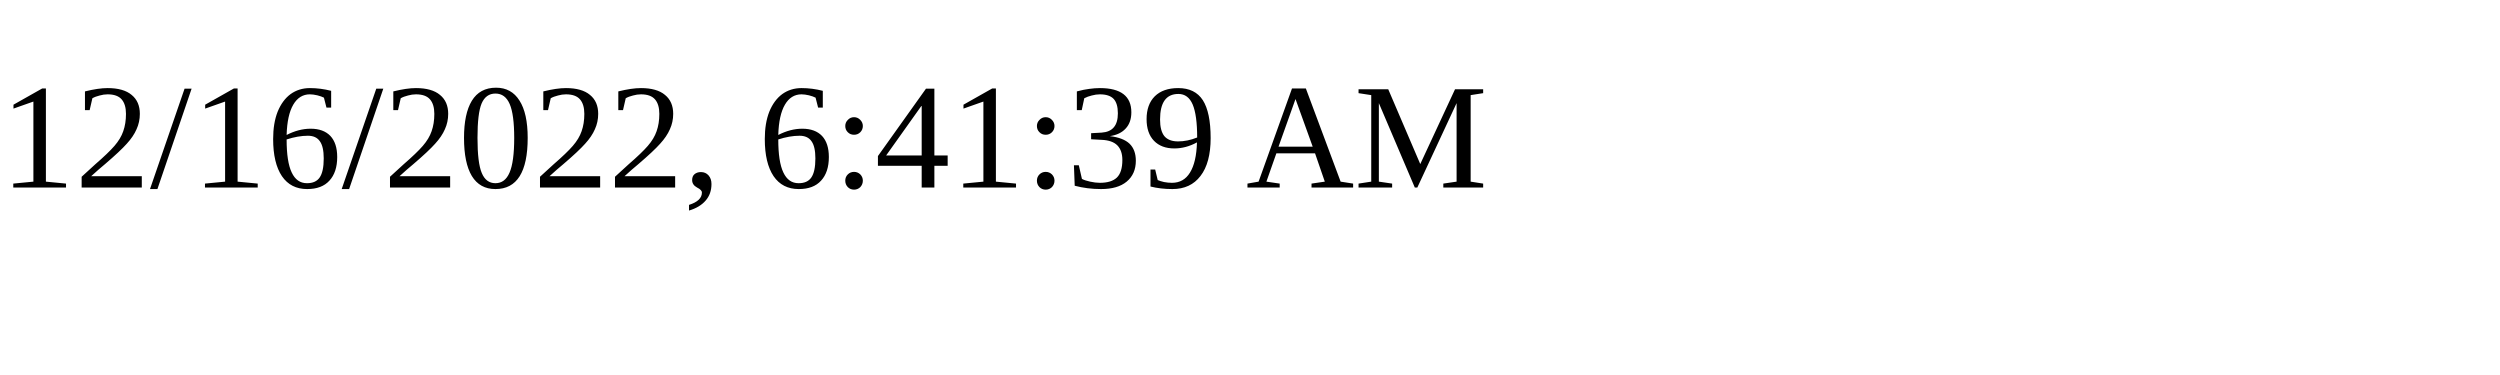
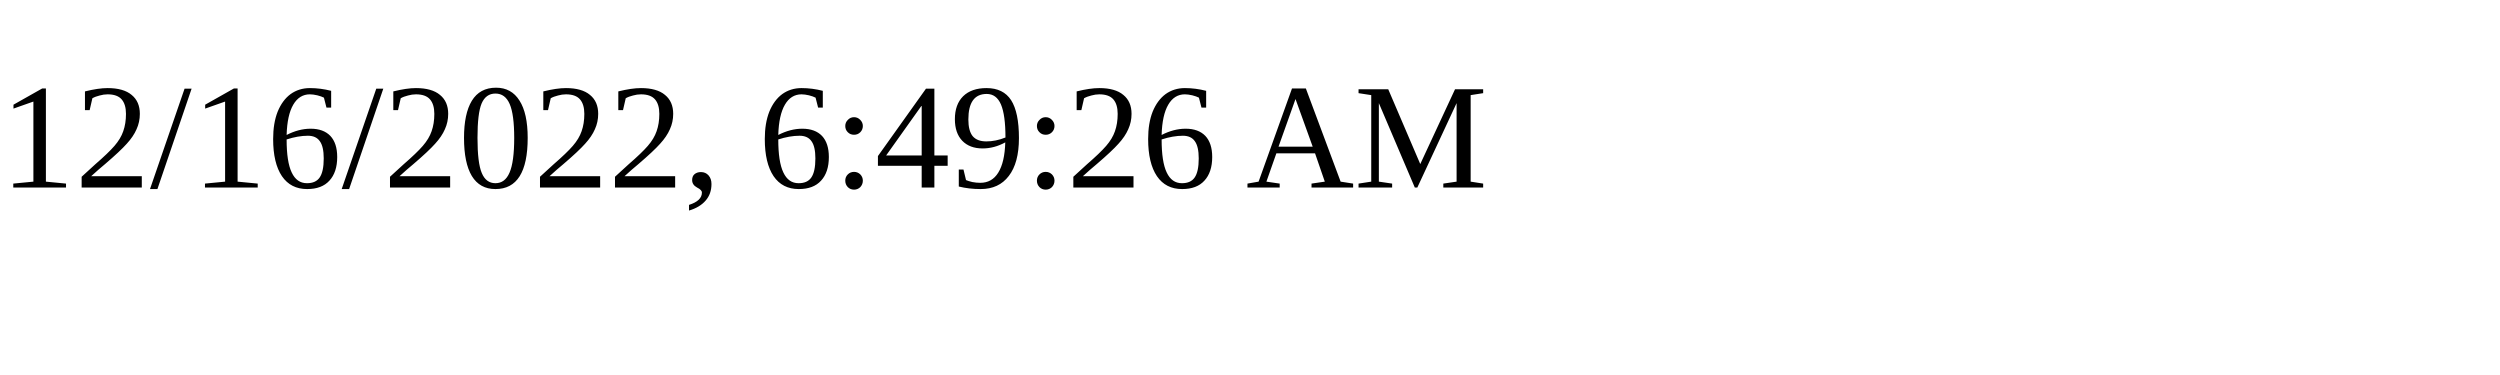
<svg xmlns="http://www.w3.org/2000/svg" height="30" width="200">
-   <text x="0" y="15">12/16/2022, 6:41:39 AM</text>
+   <text x="0" y="15">12/16/2022, 6:49:26 AM</text>
</svg>
